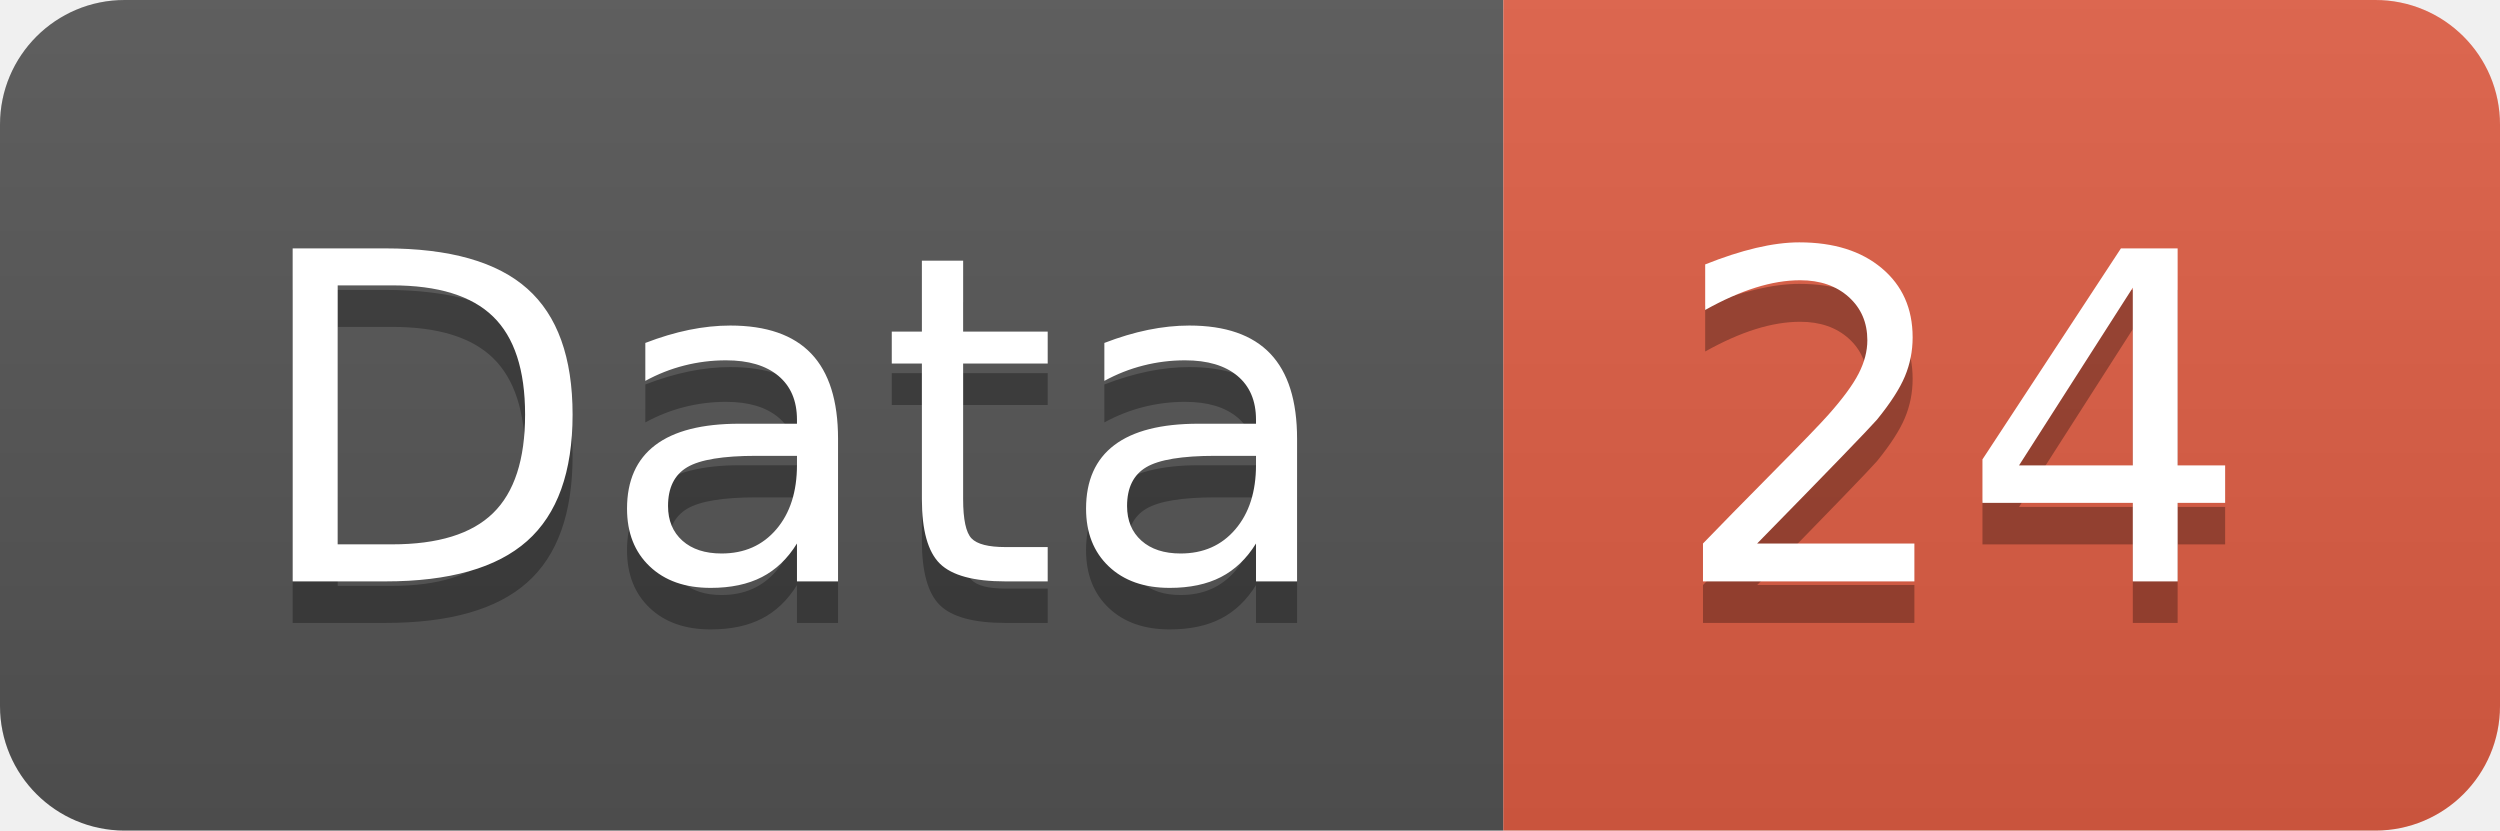
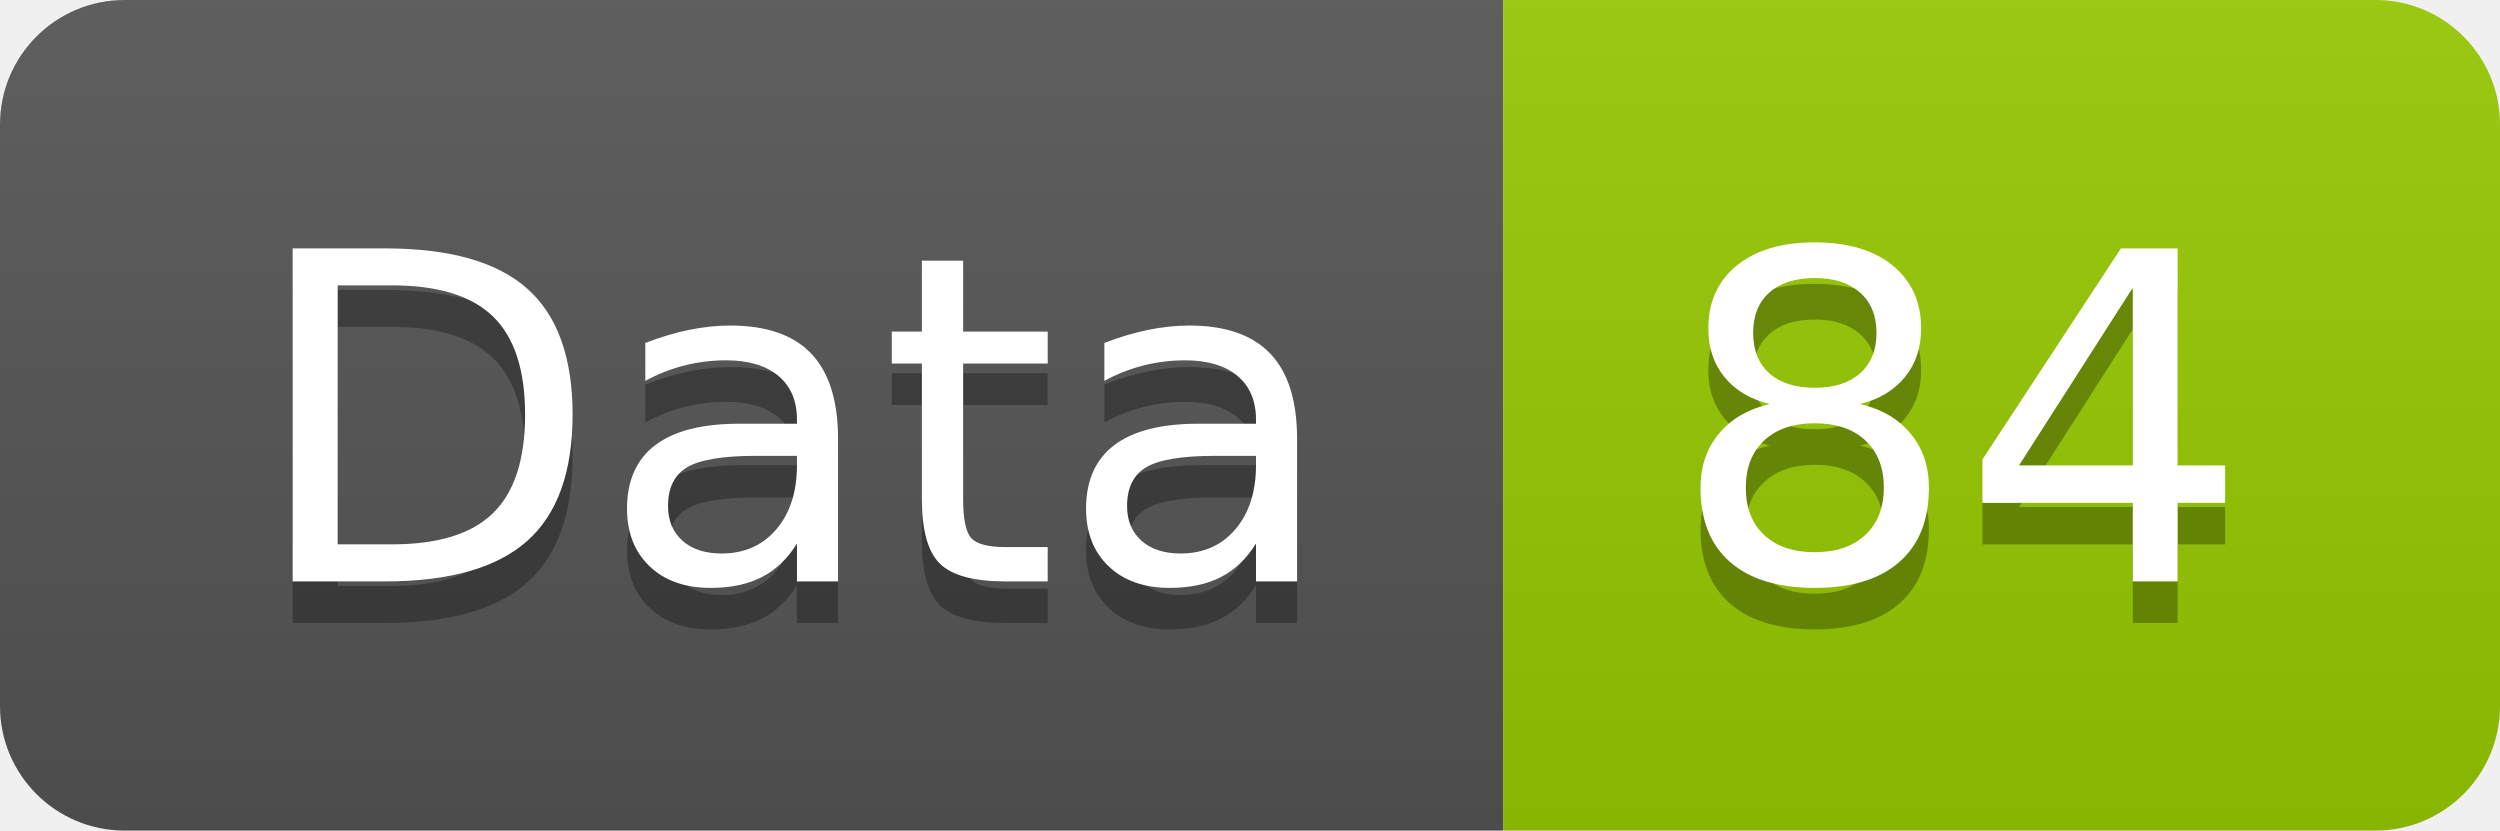
<svg xmlns="http://www.w3.org/2000/svg" width="60.2" height="20">
  <linearGradient id="smooth" x2="0" y2="100%">
    <stop offset="0" stop-color="#bbb" stop-opacity=".1" />
    <stop offset="1" stop-opacity=".1" />
  </linearGradient>
  <clipPath id="round">
    <rect width="60.2" height="20" rx="3" fill="#fff" />
  </clipPath>
  <g clip-path="url(#round)">
    <rect width="36.2" height="20" fill="#555" />
-     <rect x="36.2" width="24.0" height="20" fill="#e05d44" />
+     <rect x="36.2" width="24.0" height="20" fill="#97CA00" />
    <rect width="60.2" height="20" fill="url(#smooth)" />
  </g>
  <g fill="#fff" text-anchor="middle" font-family="DejaVu Sans,Verdana,Geneva,sans-serif" font-size="110">
    <text x="191.0" y="150" fill="#010101" fill-opacity=".3" transform="scale(0.1)" textLength="262.0" lengthAdjust="spacing">Data</text>
    <text x="191.0" y="140" transform="scale(0.1)" textLength="262.0" lengthAdjust="spacing">Data</text>
-     <text x="472.0" y="150" fill="#010101" fill-opacity=".3" transform="scale(0.1)" textLength="140.0" lengthAdjust="spacing">24</text>
-     <text x="472.0" y="140" transform="scale(0.1)" textLength="140.0" lengthAdjust="spacing">24</text>
+     <text x="472.0" y="150" fill="#010101" fill-opacity=".3" transform="scale(0.1)" textLength="140.0" lengthAdjust="spacing">84</text>
+     <text x="472.0" y="140" transform="scale(0.1)" textLength="140.0" lengthAdjust="spacing">84</text>
  </g>
</svg>
